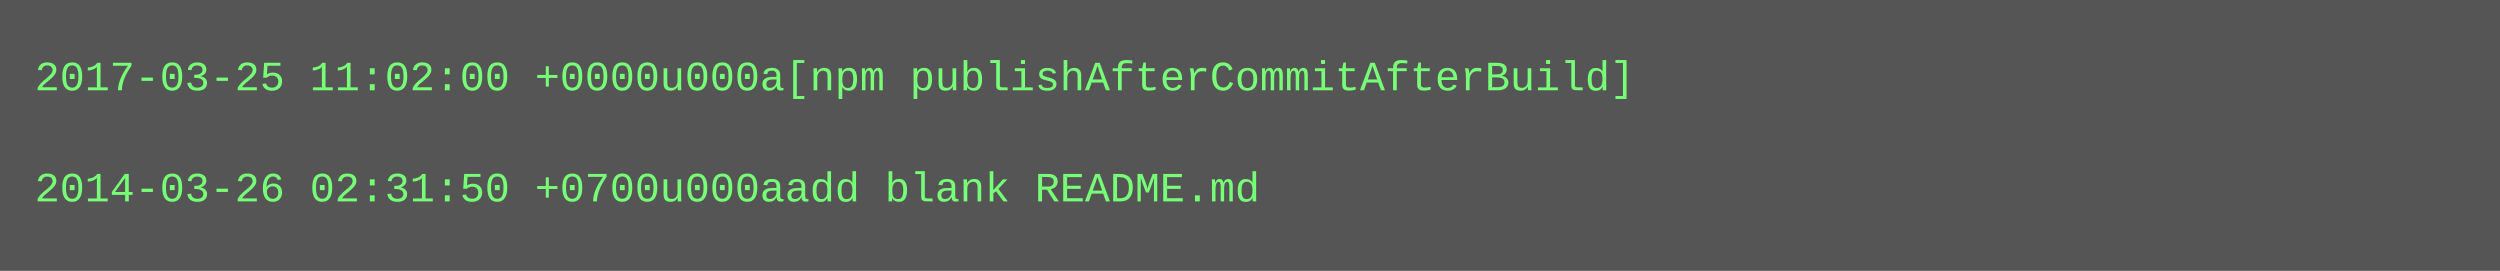
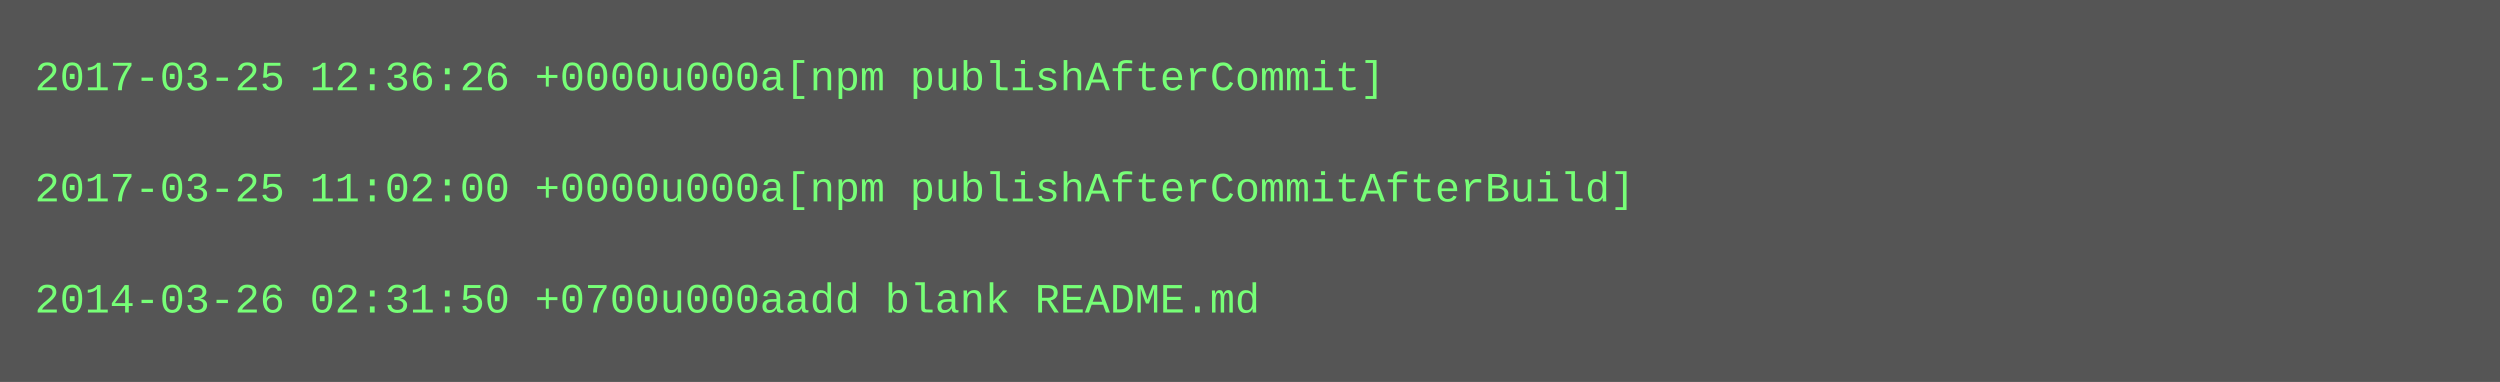
- <svg xmlns="http://www.w3.org/2000/svg" height="78" width="720">
-   <rect height="78" fill="#555" width="720" />
+ <svg xmlns="http://www.w3.org/2000/svg" height="110" width="720">
+   <rect height="110" fill="#555" width="720" />
  <text fill="#7f7" font-family="Courier New" font-size="12" xml:space="preserve">
-     <tspan x="10" y="26">2017-03-25 11:02:00 +0000u000a[npm publishAfterCommitAfterBuild]</tspan>
+     <tspan x="10" y="26">2017-03-25 12:36:26 +0000u000a[npm publishAfterCommit]</tspan>
    <tspan x="10" y="42" />
-     <tspan x="10" y="58">2014-03-26 02:31:50 +0700u000aadd blank README.md</tspan>
+     <tspan x="10" y="58">2017-03-25 11:02:00 +0000u000a[npm publishAfterCommitAfterBuild]</tspan>
+     <tspan x="10" y="74" />
+     <tspan x="10" y="90">2014-03-26 02:31:50 +0700u000aadd blank README.md</tspan>
  </text>
</svg>
